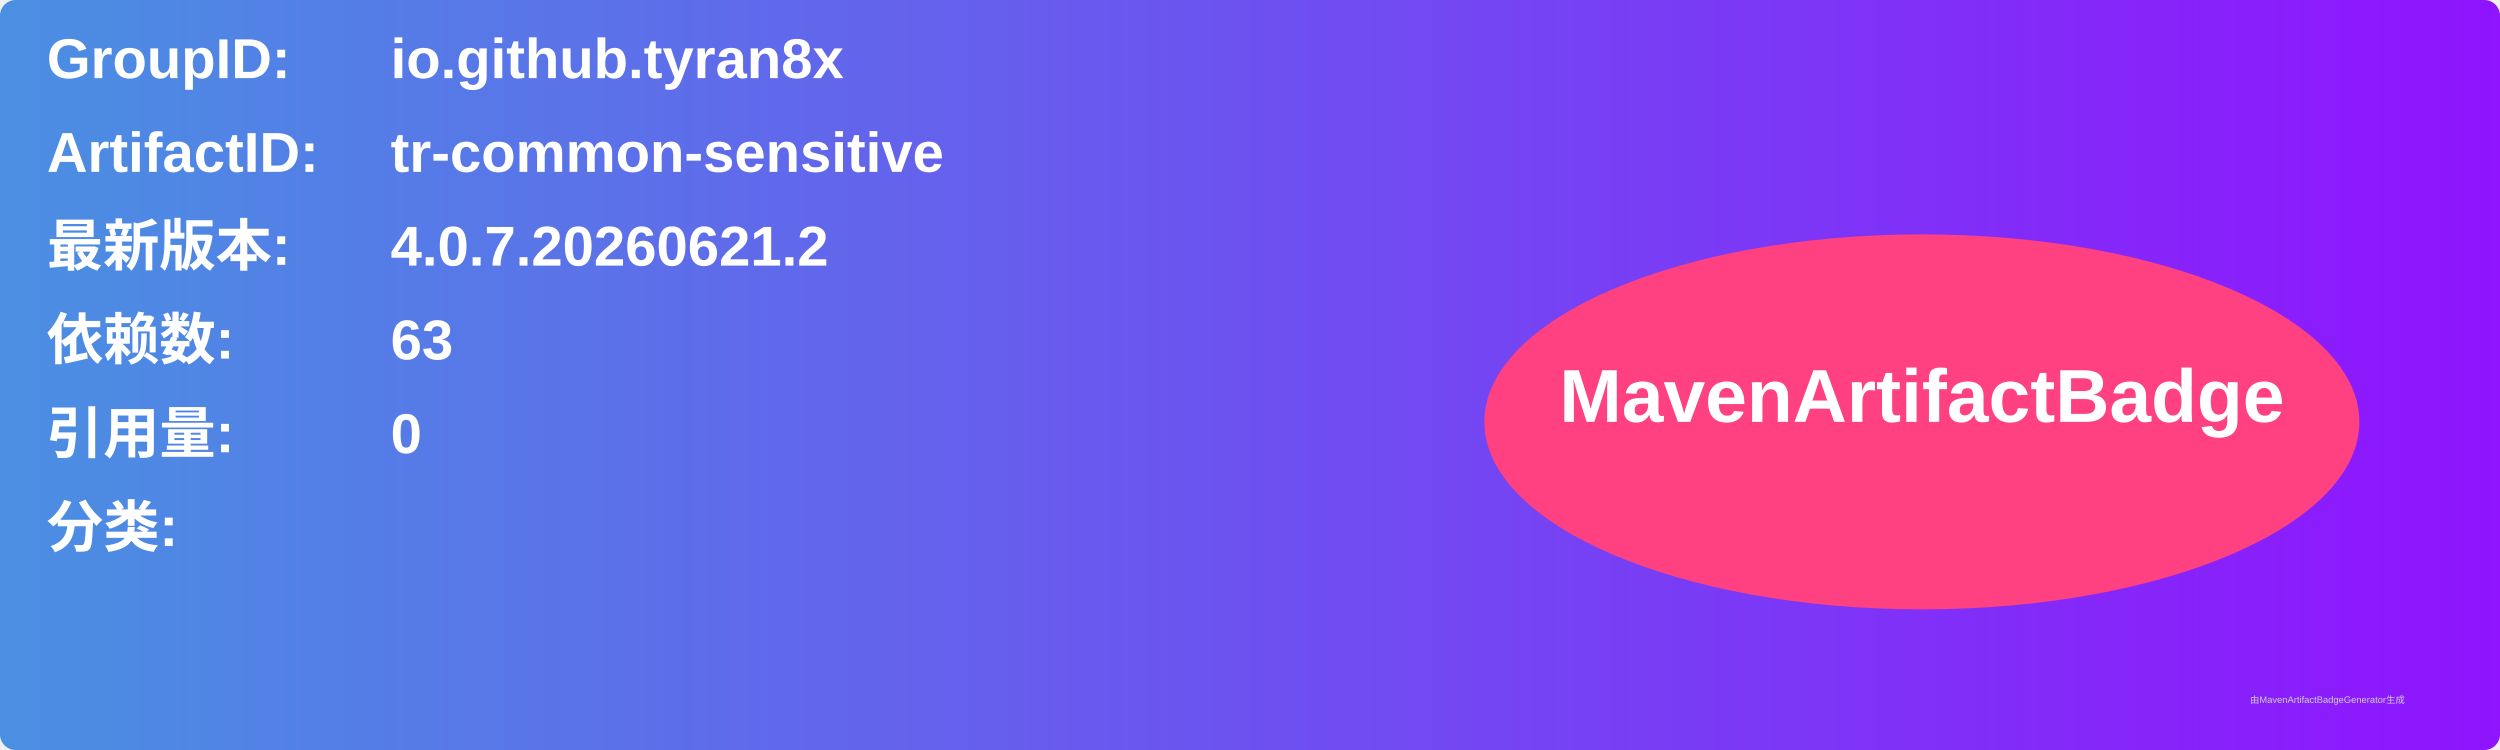
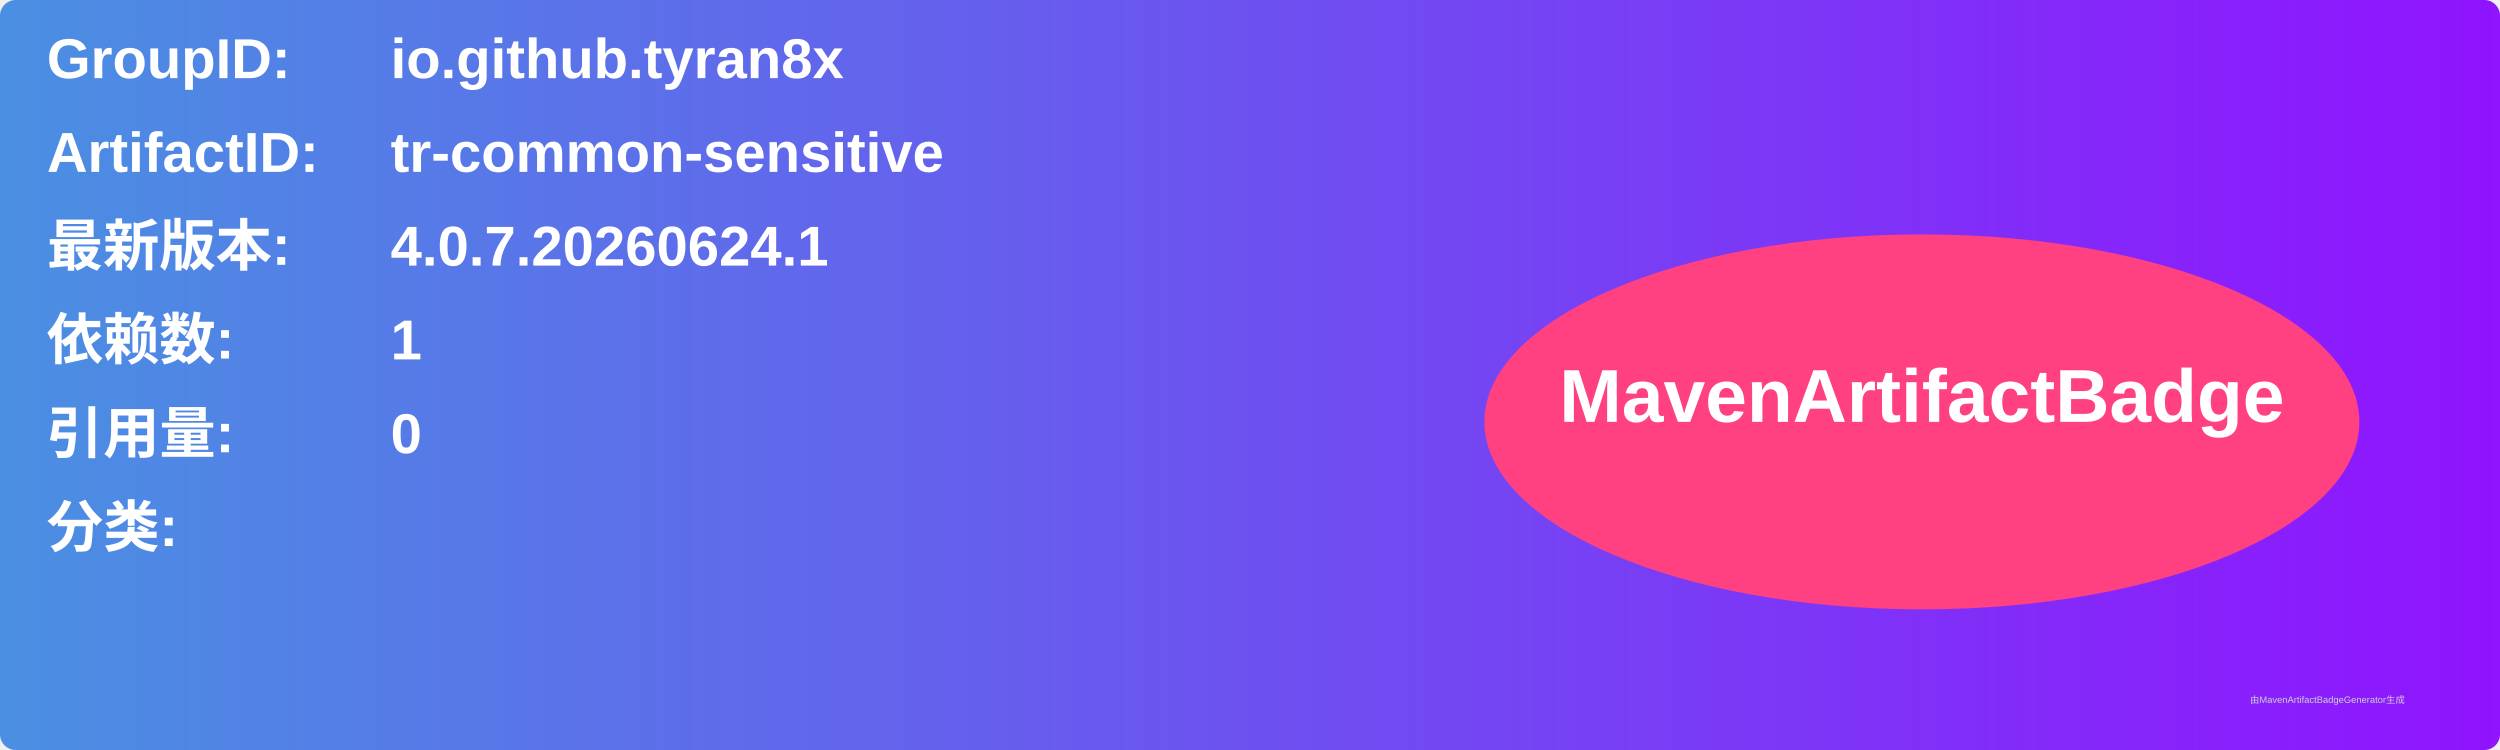
<svg xmlns="http://www.w3.org/2000/svg" width="800" height="240" viewBox="0 0 800 240">
  <linearGradient id="grad" x1="0%" y1="0%" x2="100%" y2="0%">
    <stop offset="0%" stop-color="#4a90e2" />
    <stop offset="100%" stop-color="#9013fe" />
  </linearGradient>
  <rect width="100%" height="100%" rx="5" ry="5" fill="url(#grad)" />
  <g transform="translate(15, 15)">
    <text x="0" y="10" font-family="Arial" font-size="18" fill="white" font-weight="bold" width="260">GroupID:</text>
    <text x="110" y="10" font-family="Arial" font-size="18" fill="white" font-weight="bold" width="460">io.github.tyran8x</text>
    <text x="0" y="40" font-family="Arial" font-size="18" fill="white" font-weight="bold" width="260">ArtifactID:</text>
    <text x="110" y="40" font-family="Arial" font-size="18" fill="white" font-weight="bold" width="460">tr-common-sensitive</text>
    <text x="0" y="70" font-family="Arial" font-size="18" fill="white" font-weight="bold">最新版本:</text>
    <text x="110" y="70" font-family="Arial" font-size="18" fill="white" font-weight="bold">
-       <tspan font-weight="bold">4.0.7.20260621.2</tspan>
+       <tspan font-weight="bold">4.0.7.20260624.1</tspan>
    </text>
    <text x="0" y="100" font-family="Arial" font-size="18" fill="white" font-weight="bold">依赖数: </text>
    <text x="110" y="100" font-family="Arial" font-size="18" fill="white">
-       <tspan font-weight="bold">63</tspan>
+       <tspan font-weight="bold">1</tspan>
    </text>
    <text x="0" y="130" font-family="Arial" font-size="18" fill="white" font-weight="bold">引用量: </text>
    <text x="110" y="130" font-family="Arial" font-size="18" fill="white">
      <tspan font-weight="bold">0</tspan>
    </text>
    <text x="0" y="160" font-family="Arial" font-size="18" fill="white" font-weight="bold">分类:</text>
    <text x="10" y="190" font-family="Arial" font-size="10" fill="white">
      <tspan font-weight="bold" />
    </text>
    <ellipse cx="600" cy="120" rx="140" ry="60" fill="#ff4081" />
    <text x="600" y="120" text-anchor="middle" font-family="Arial" font-size="24" fill="white" font-weight="bold">MavenArtifactBadge</text>
  </g>
  <text x="720" y="225" font-family="Arial" font-size="3" fill="#d0d0d0">由MavenArtifactBadgeGenerator生成</text>
</svg>
